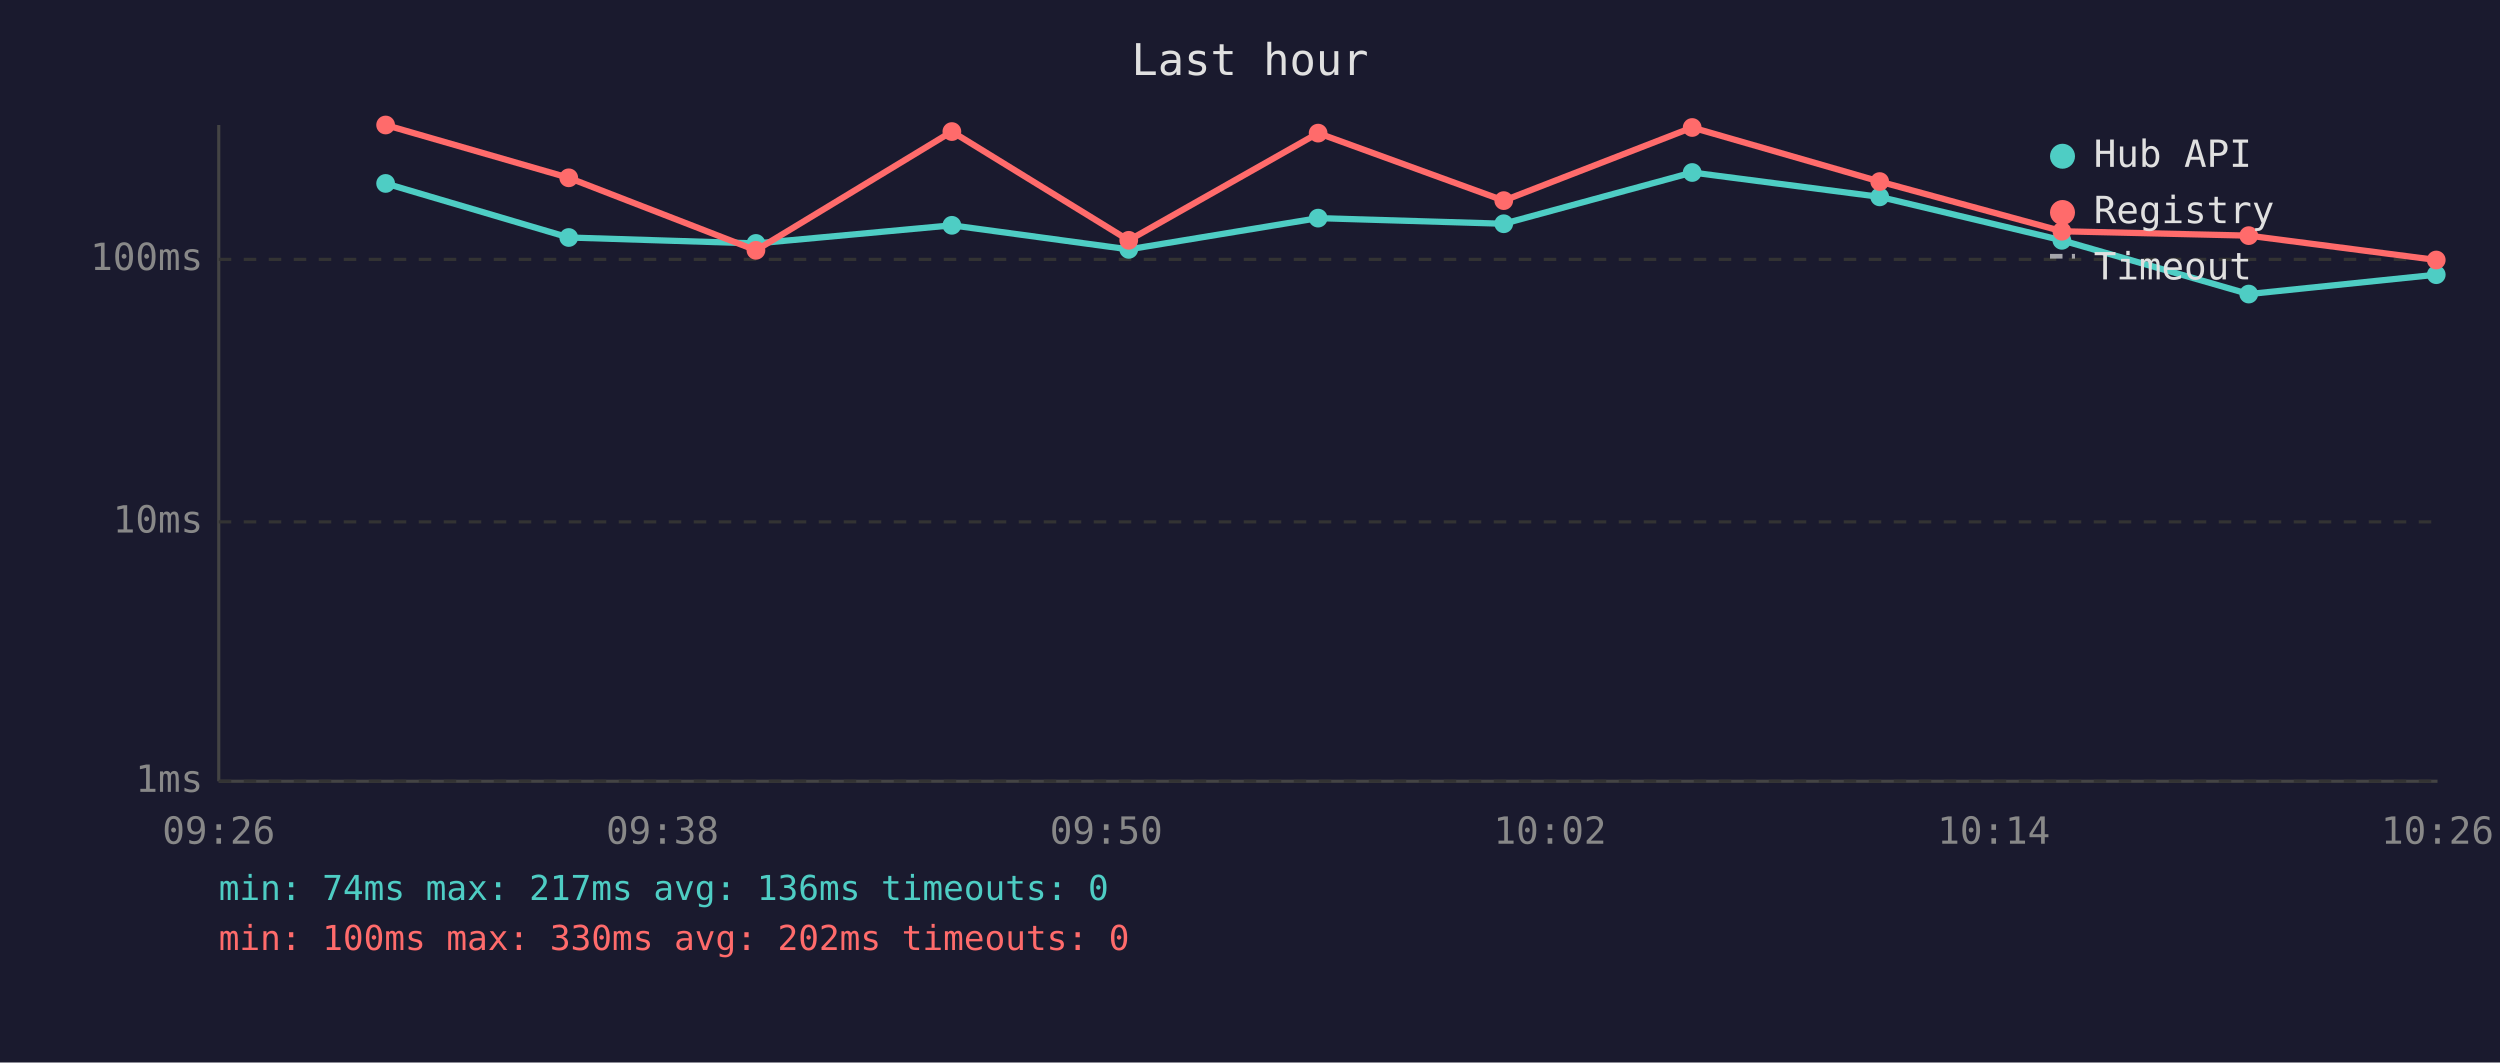
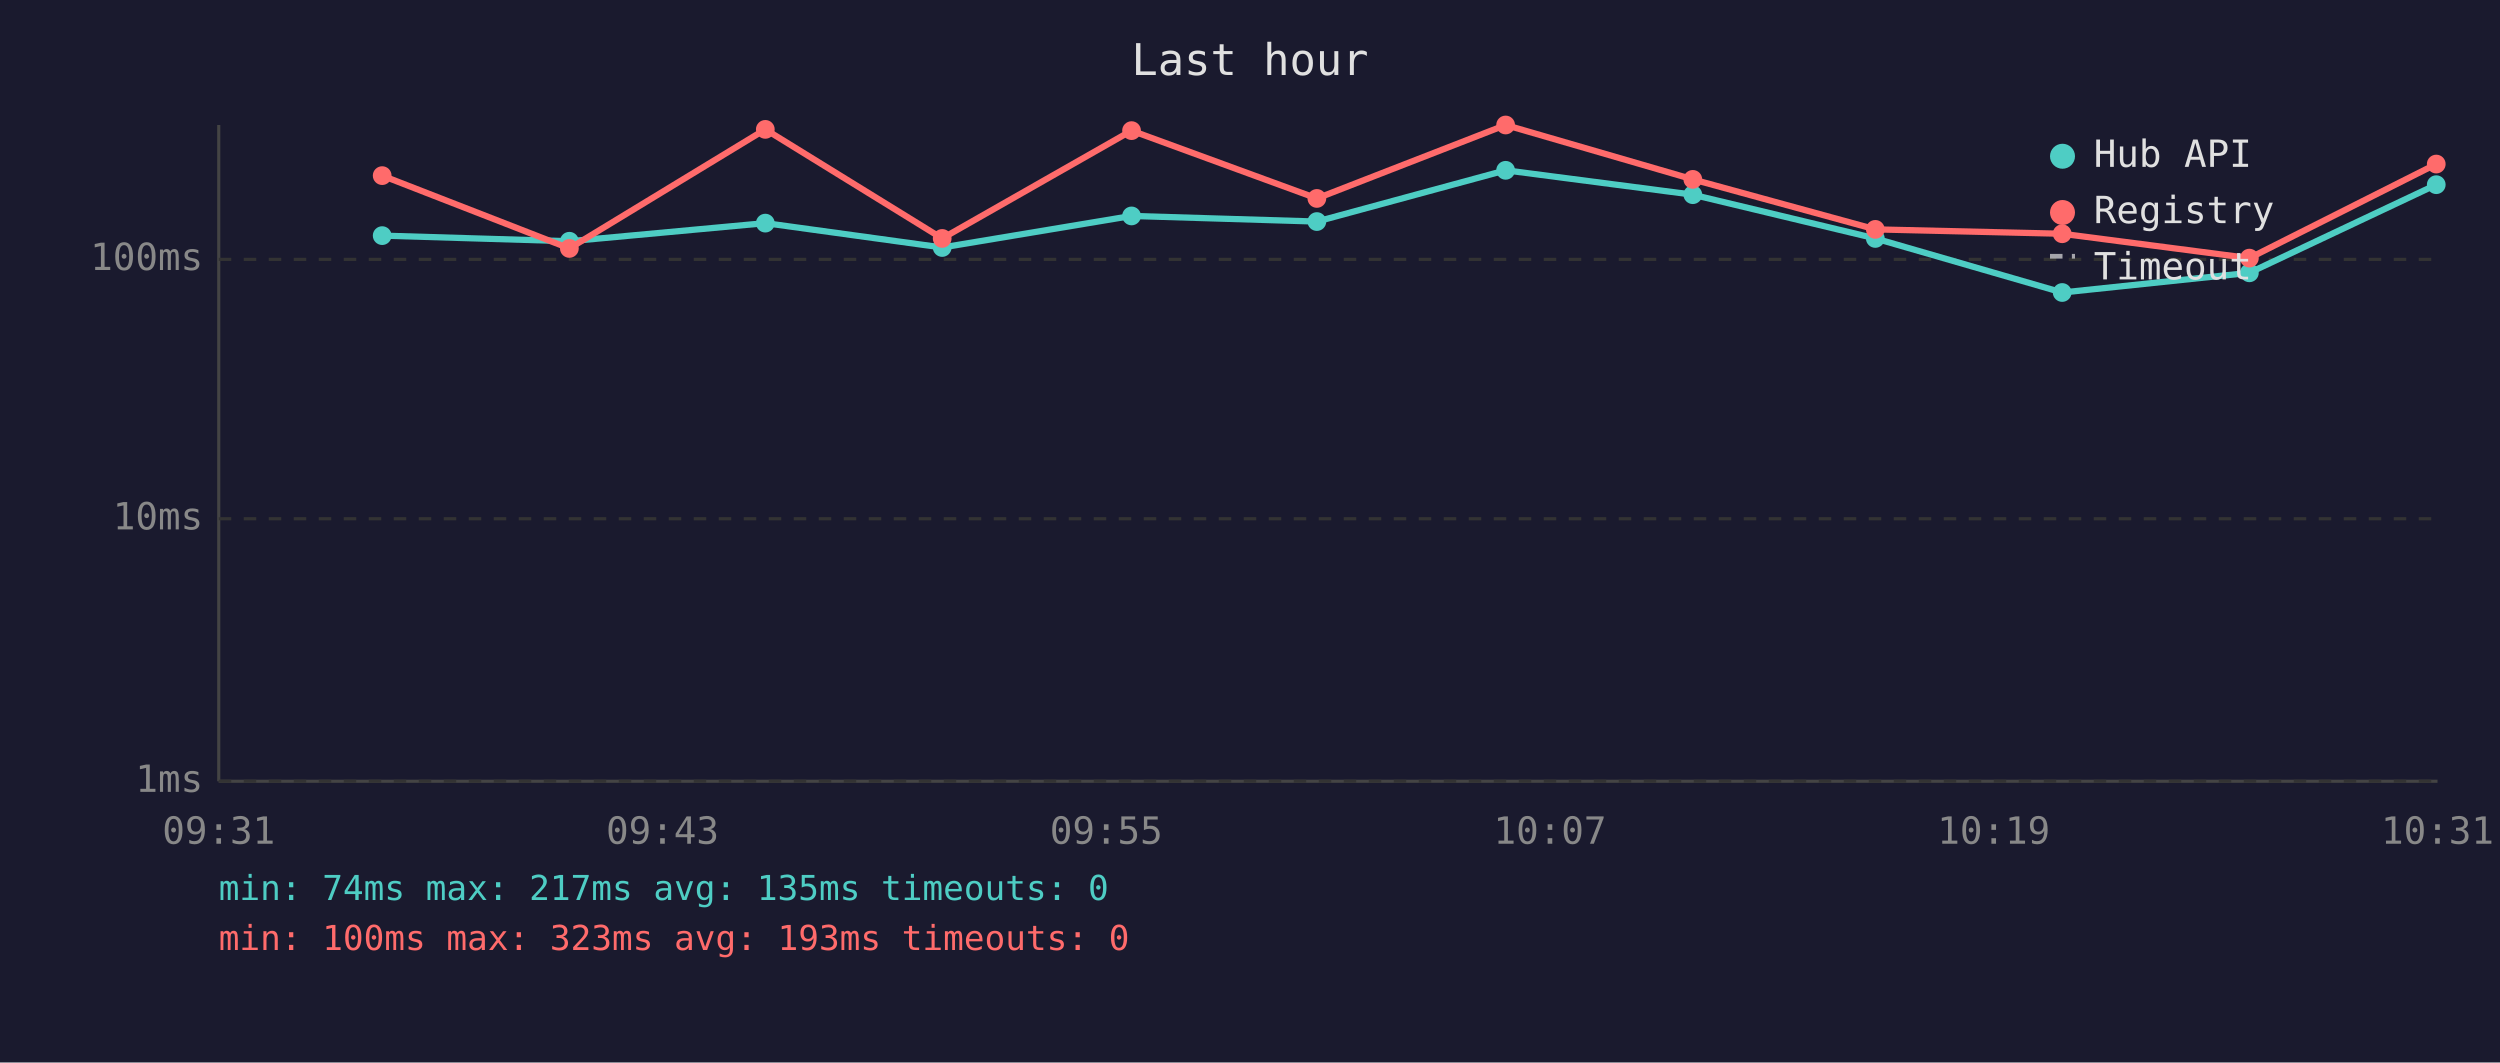
<svg xmlns="http://www.w3.org/2000/svg" viewBox="0 0 800 340" font-family="monospace" font-size="12">
  <rect width="800" height="340" fill="#1a1a2e" />
  <text x="400" y="24" fill="#e0e0e0" font-size="14" text-anchor="middle">Last hour</text>
  <line x1="70" y1="40" x2="70" y2="250" stroke="#444" stroke-width="1" />
  <line x1="70" y1="250" x2="780" y2="250" stroke="#444" stroke-width="1" />
  <line x1="70" y1="250" x2="780" y2="250" stroke="#333" stroke-width="1" stroke-dasharray="4" />
  <text x="65" y="250" fill="#888" text-anchor="end" dominant-baseline="middle">1ms</text>
-   <line x1="70" y1="167" x2="780" y2="167" stroke="#333" stroke-width="1" stroke-dasharray="4" />
-   <text x="65" y="167" fill="#888" text-anchor="end" dominant-baseline="middle">10ms</text>
+   <line x1="70" y1="166" x2="780" y2="166" stroke="#333" stroke-width="1" stroke-dasharray="4" />
+   <text x="65" y="166" fill="#888" text-anchor="end" dominant-baseline="middle">10ms</text>
  <line x1="70" y1="83" x2="780" y2="83" stroke="#333" stroke-width="1" stroke-dasharray="4" />
  <text x="65" y="83" fill="#888" text-anchor="end" dominant-baseline="middle">100ms</text>
-   <text x="70" y="270" fill="#888" text-anchor="middle">09:26</text>
-   <text x="212" y="270" fill="#888" text-anchor="middle">09:38</text>
-   <text x="354" y="270" fill="#888" text-anchor="middle">09:50</text>
-   <text x="496" y="270" fill="#888" text-anchor="middle">10:02</text>
-   <text x="638" y="270" fill="#888" text-anchor="middle">10:14</text>
-   <text x="780" y="270" fill="#888" text-anchor="middle">10:26</text>
-   <polyline points="123.4,58.7 182.0,76.0 241.9,77.9 304.6,72.1 361.2,79.8 421.8,69.8 481.2,71.6 541.5,55.2 601.5,63.0 659.8,76.9 719.6,94.1 779.6,87.9" fill="none" stroke="#4ecdc4" stroke-width="2" opacity="1" />
-   <circle cx="123.4" cy="58.7" r="3" fill="#4ecdc4" />
-   <circle cx="182.0" cy="76.0" r="3" fill="#4ecdc4" />
-   <circle cx="241.9" cy="77.9" r="3" fill="#4ecdc4" />
-   <circle cx="304.6" cy="72.1" r="3" fill="#4ecdc4" />
-   <circle cx="361.2" cy="79.8" r="3" fill="#4ecdc4" />
-   <circle cx="421.8" cy="69.8" r="3" fill="#4ecdc4" />
-   <circle cx="481.2" cy="71.6" r="3" fill="#4ecdc4" />
-   <circle cx="541.5" cy="55.2" r="3" fill="#4ecdc4" />
-   <circle cx="601.5" cy="63.0" r="3" fill="#4ecdc4" />
-   <circle cx="659.8" cy="76.9" r="3" fill="#4ecdc4" />
-   <circle cx="719.6" cy="94.1" r="3" fill="#4ecdc4" />
-   <circle cx="779.6" cy="87.9" r="3" fill="#4ecdc4" />
-   <polyline points="123.4,40.0 182.0,56.9 241.9,80.1 304.6,42.1 361.2,76.9 421.8,42.6 481.2,64.2 541.5,40.8 601.5,58.1 659.8,74.0 719.6,75.4 779.6,83.2" fill="none" stroke="#ff6b6b" stroke-width="2" opacity="1" />
-   <circle cx="123.4" cy="40.0" r="3" fill="#ff6b6b" />
-   <circle cx="182.0" cy="56.9" r="3" fill="#ff6b6b" />
-   <circle cx="241.9" cy="80.1" r="3" fill="#ff6b6b" />
-   <circle cx="304.6" cy="42.1" r="3" fill="#ff6b6b" />
-   <circle cx="361.2" cy="76.9" r="3" fill="#ff6b6b" />
-   <circle cx="421.8" cy="42.6" r="3" fill="#ff6b6b" />
-   <circle cx="481.2" cy="64.2" r="3" fill="#ff6b6b" />
-   <circle cx="541.5" cy="40.8" r="3" fill="#ff6b6b" />
-   <circle cx="601.5" cy="58.1" r="3" fill="#ff6b6b" />
-   <circle cx="659.8" cy="74.0" r="3" fill="#ff6b6b" />
-   <circle cx="719.6" cy="75.4" r="3" fill="#ff6b6b" />
-   <circle cx="779.6" cy="83.2" r="3" fill="#ff6b6b" />
+   <text x="70" y="270" fill="#888" text-anchor="middle">09:31</text>
+   <text x="212" y="270" fill="#888" text-anchor="middle">09:43</text>
+   <text x="354" y="270" fill="#888" text-anchor="middle">09:55</text>
+   <text x="496" y="270" fill="#888" text-anchor="middle">10:07</text>
+   <text x="638" y="270" fill="#888" text-anchor="middle">10:19</text>
+   <text x="780" y="270" fill="#888" text-anchor="middle">10:31</text>
+   <polyline points="122.3,75.4 182.2,77.2 244.9,71.4 301.5,79.2 362.1,69.1 421.4,70.9 481.8,54.5 541.7,62.3 600.1,76.3 659.9,93.6 719.8,87.3 779.6,59.1" fill="none" stroke="#4ecdc4" stroke-width="2" opacity="1" />
+   <circle cx="122.3" cy="75.4" r="3" fill="#4ecdc4" />
+   <circle cx="182.2" cy="77.2" r="3" fill="#4ecdc4" />
+   <circle cx="244.9" cy="71.4" r="3" fill="#4ecdc4" />
+   <circle cx="301.5" cy="79.2" r="3" fill="#4ecdc4" />
+   <circle cx="362.1" cy="69.1" r="3" fill="#4ecdc4" />
+   <circle cx="421.4" cy="70.9" r="3" fill="#4ecdc4" />
+   <circle cx="481.8" cy="54.5" r="3" fill="#4ecdc4" />
+   <circle cx="541.7" cy="62.3" r="3" fill="#4ecdc4" />
+   <circle cx="600.1" cy="76.3" r="3" fill="#4ecdc4" />
+   <circle cx="659.9" cy="93.6" r="3" fill="#4ecdc4" />
+   <circle cx="719.8" cy="87.3" r="3" fill="#4ecdc4" />
+   <circle cx="779.6" cy="59.1" r="3" fill="#4ecdc4" />
+   <polyline points="122.3,56.2 182.2,79.5 244.9,41.4 301.5,76.3 362.1,41.8 421.4,63.5 481.8,40.0 541.7,57.4 600.1,73.4 659.9,74.8 719.8,82.6 779.6,52.5" fill="none" stroke="#ff6b6b" stroke-width="2" opacity="1" />
+   <circle cx="122.3" cy="56.2" r="3" fill="#ff6b6b" />
+   <circle cx="182.2" cy="79.5" r="3" fill="#ff6b6b" />
+   <circle cx="244.9" cy="41.4" r="3" fill="#ff6b6b" />
+   <circle cx="301.5" cy="76.3" r="3" fill="#ff6b6b" />
+   <circle cx="362.1" cy="41.8" r="3" fill="#ff6b6b" />
+   <circle cx="421.4" cy="63.5" r="3" fill="#ff6b6b" />
+   <circle cx="481.8" cy="40.0" r="3" fill="#ff6b6b" />
+   <circle cx="541.7" cy="57.4" r="3" fill="#ff6b6b" />
+   <circle cx="600.1" cy="73.4" r="3" fill="#ff6b6b" />
+   <circle cx="659.9" cy="74.8" r="3" fill="#ff6b6b" />
+   <circle cx="719.8" cy="82.6" r="3" fill="#ff6b6b" />
+   <circle cx="779.6" cy="52.5" r="3" fill="#ff6b6b" />
  <circle cx="660" cy="50" r="4" fill="#4ecdc4" />
  <text x="670" y="50" fill="#e0e0e0" dominant-baseline="middle">Hub API</text>
  <circle cx="660" cy="68" r="4" fill="#ff6b6b" />
  <text x="670" y="68" fill="#e0e0e0" dominant-baseline="middle">Registry</text>
  <line x1="656" y1="82" x2="664" y2="82" stroke="#e0e0e0" stroke-width="1.5" stroke-dasharray="4,3" opacity="0.7" />
  <text x="670" y="86" fill="#e0e0e0" dominant-baseline="middle">Timeout</text>
-   <text x="70" y="288" fill="#4ecdc4" font-size="11">min: 74ms  max: 217ms  avg: 136ms  timeouts: 0</text>
-   <text x="70" y="304" fill="#ff6b6b" font-size="11">min: 100ms  max: 330ms  avg: 202ms  timeouts: 0</text>
+   <text x="70" y="288" fill="#4ecdc4" font-size="11">min: 74ms  max: 217ms  avg: 135ms  timeouts: 0</text>
+   <text x="70" y="304" fill="#ff6b6b" font-size="11">min: 100ms  max: 323ms  avg: 193ms  timeouts: 0</text>
</svg>
